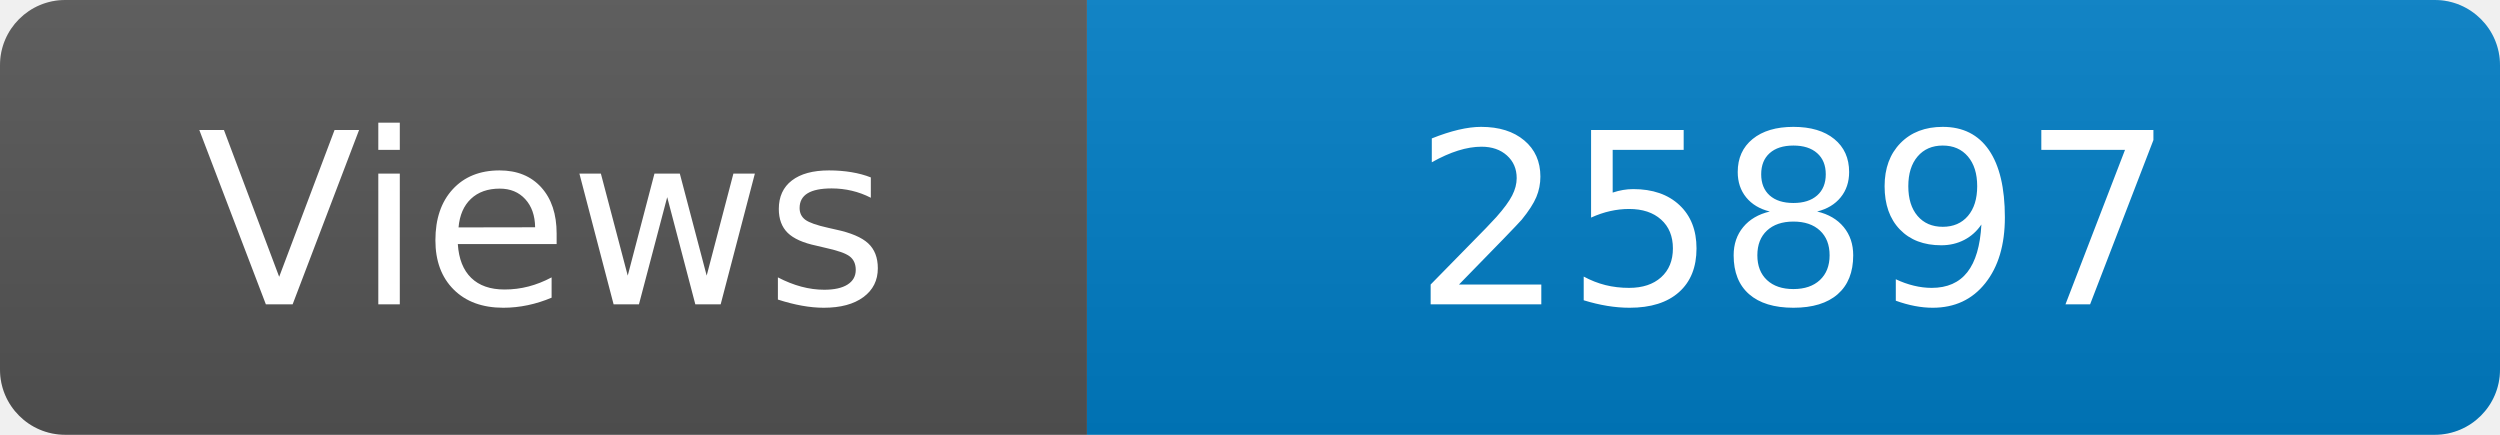
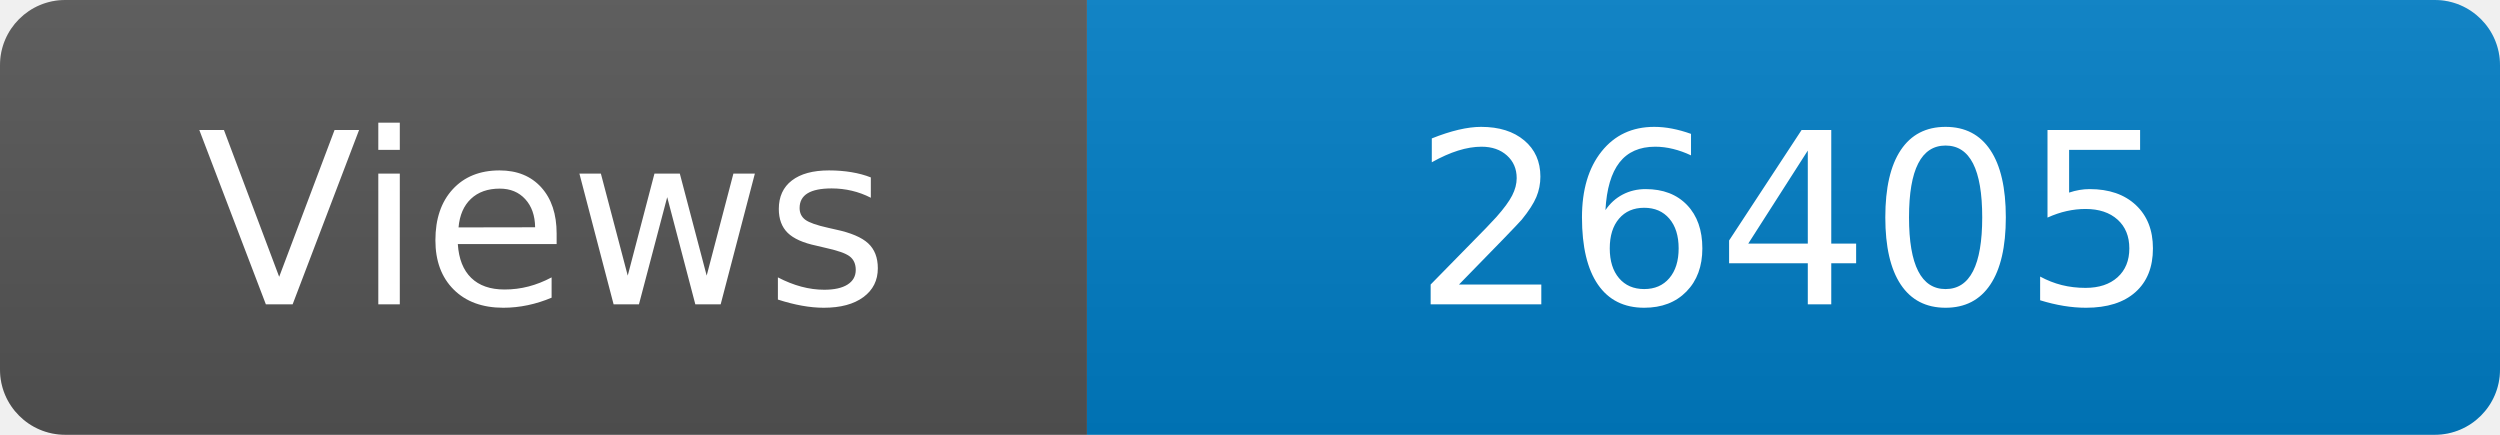
<svg xmlns="http://www.w3.org/2000/svg" width="115" height="20" role="img" aria-label="Maintained?: yes">
  <linearGradient id="s" x2="0" y2="100%">
    <stop offset="0" stop-color="#bbb" stop-opacity=".1" />
    <stop offset="1" stop-opacity=".1" />
  </linearGradient>
  <clipPath id="r">
    <rect width="115" height="20" rx="3" fill="#fff" />
  </clipPath>
  <g clip-path="url(#r)">
    <rect width="50" height="20" fill="#555" />
    <rect x="50" width="160" height="20" fill="#007ec6" />
    <rect width="115" height="20" fill="url(#s)" />
  </g>
  <g fill="#fff" text-anchor="middle" font-family="Verdana,Geneva,DejaVu Sans,sans-serif" font-size="110">
    <text x="250" y="140" transform="scale(.1)" fill="#fff">Views</text>
-     <text x="825" y="140" transform="scale(.1)" fill="#fff">25897</text>
+     <text x="825" y="140" transform="scale(.1)" fill="#fff">26405</text>
  </g>
</svg>
